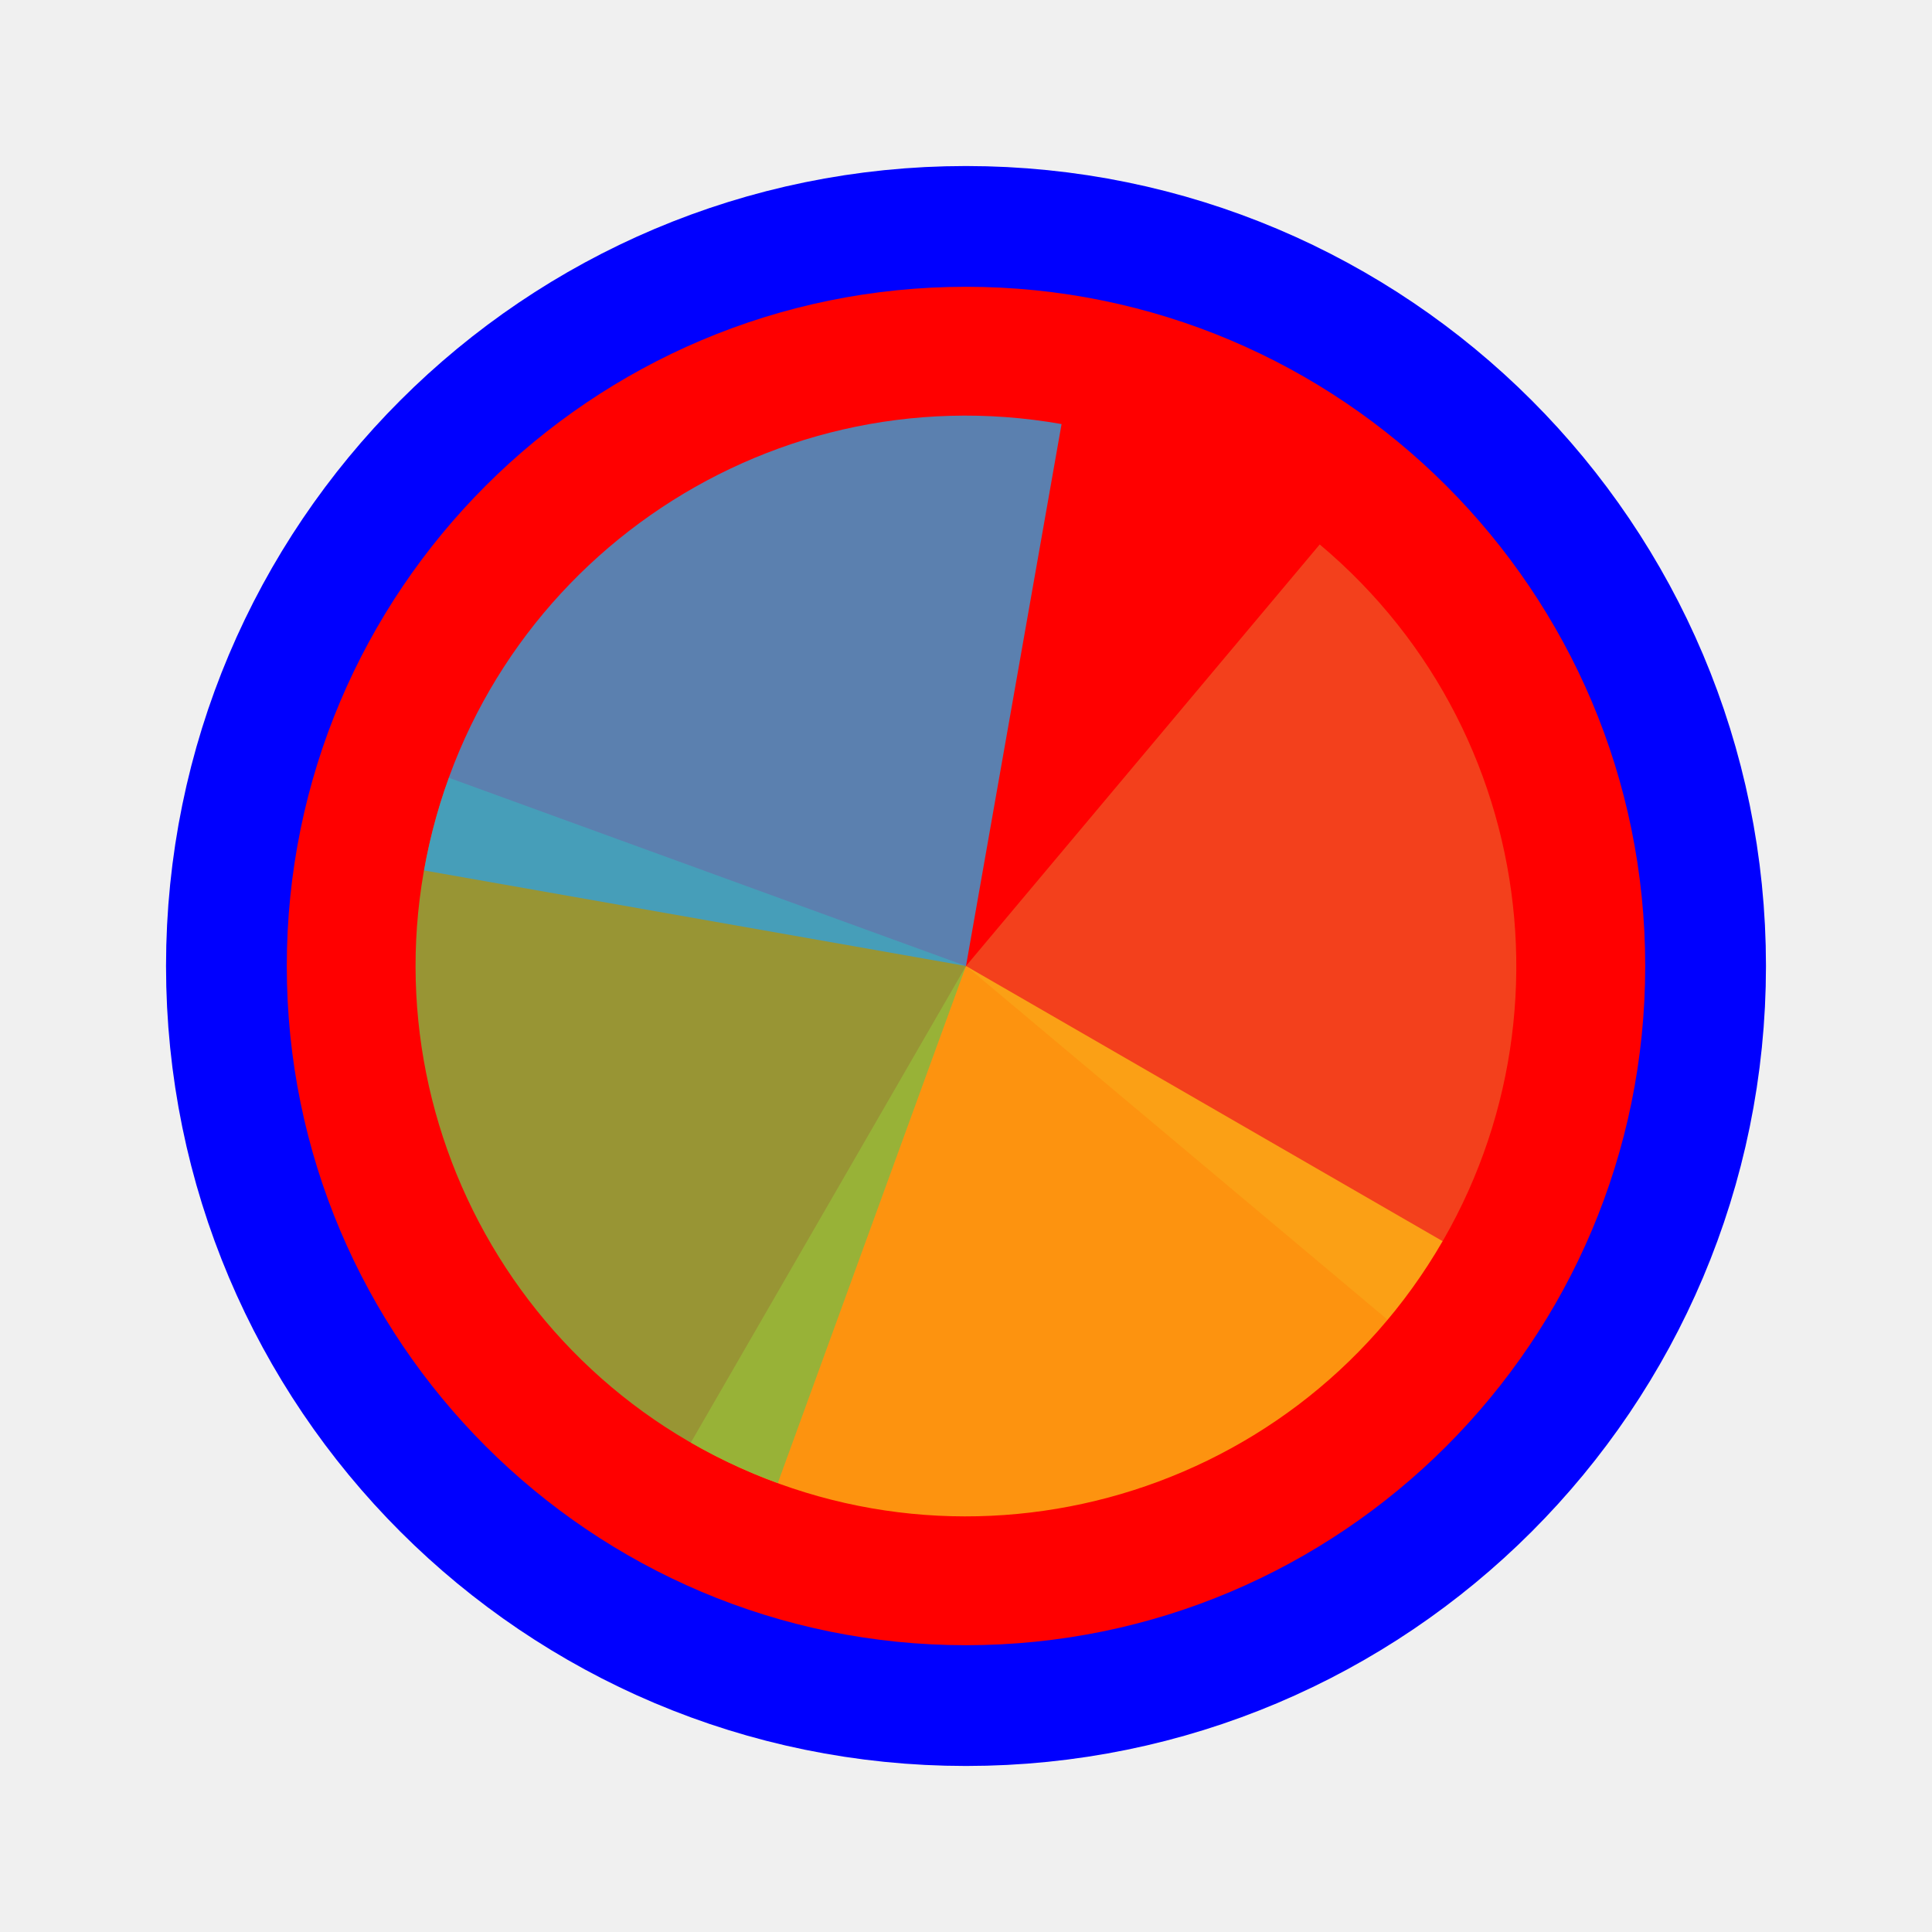
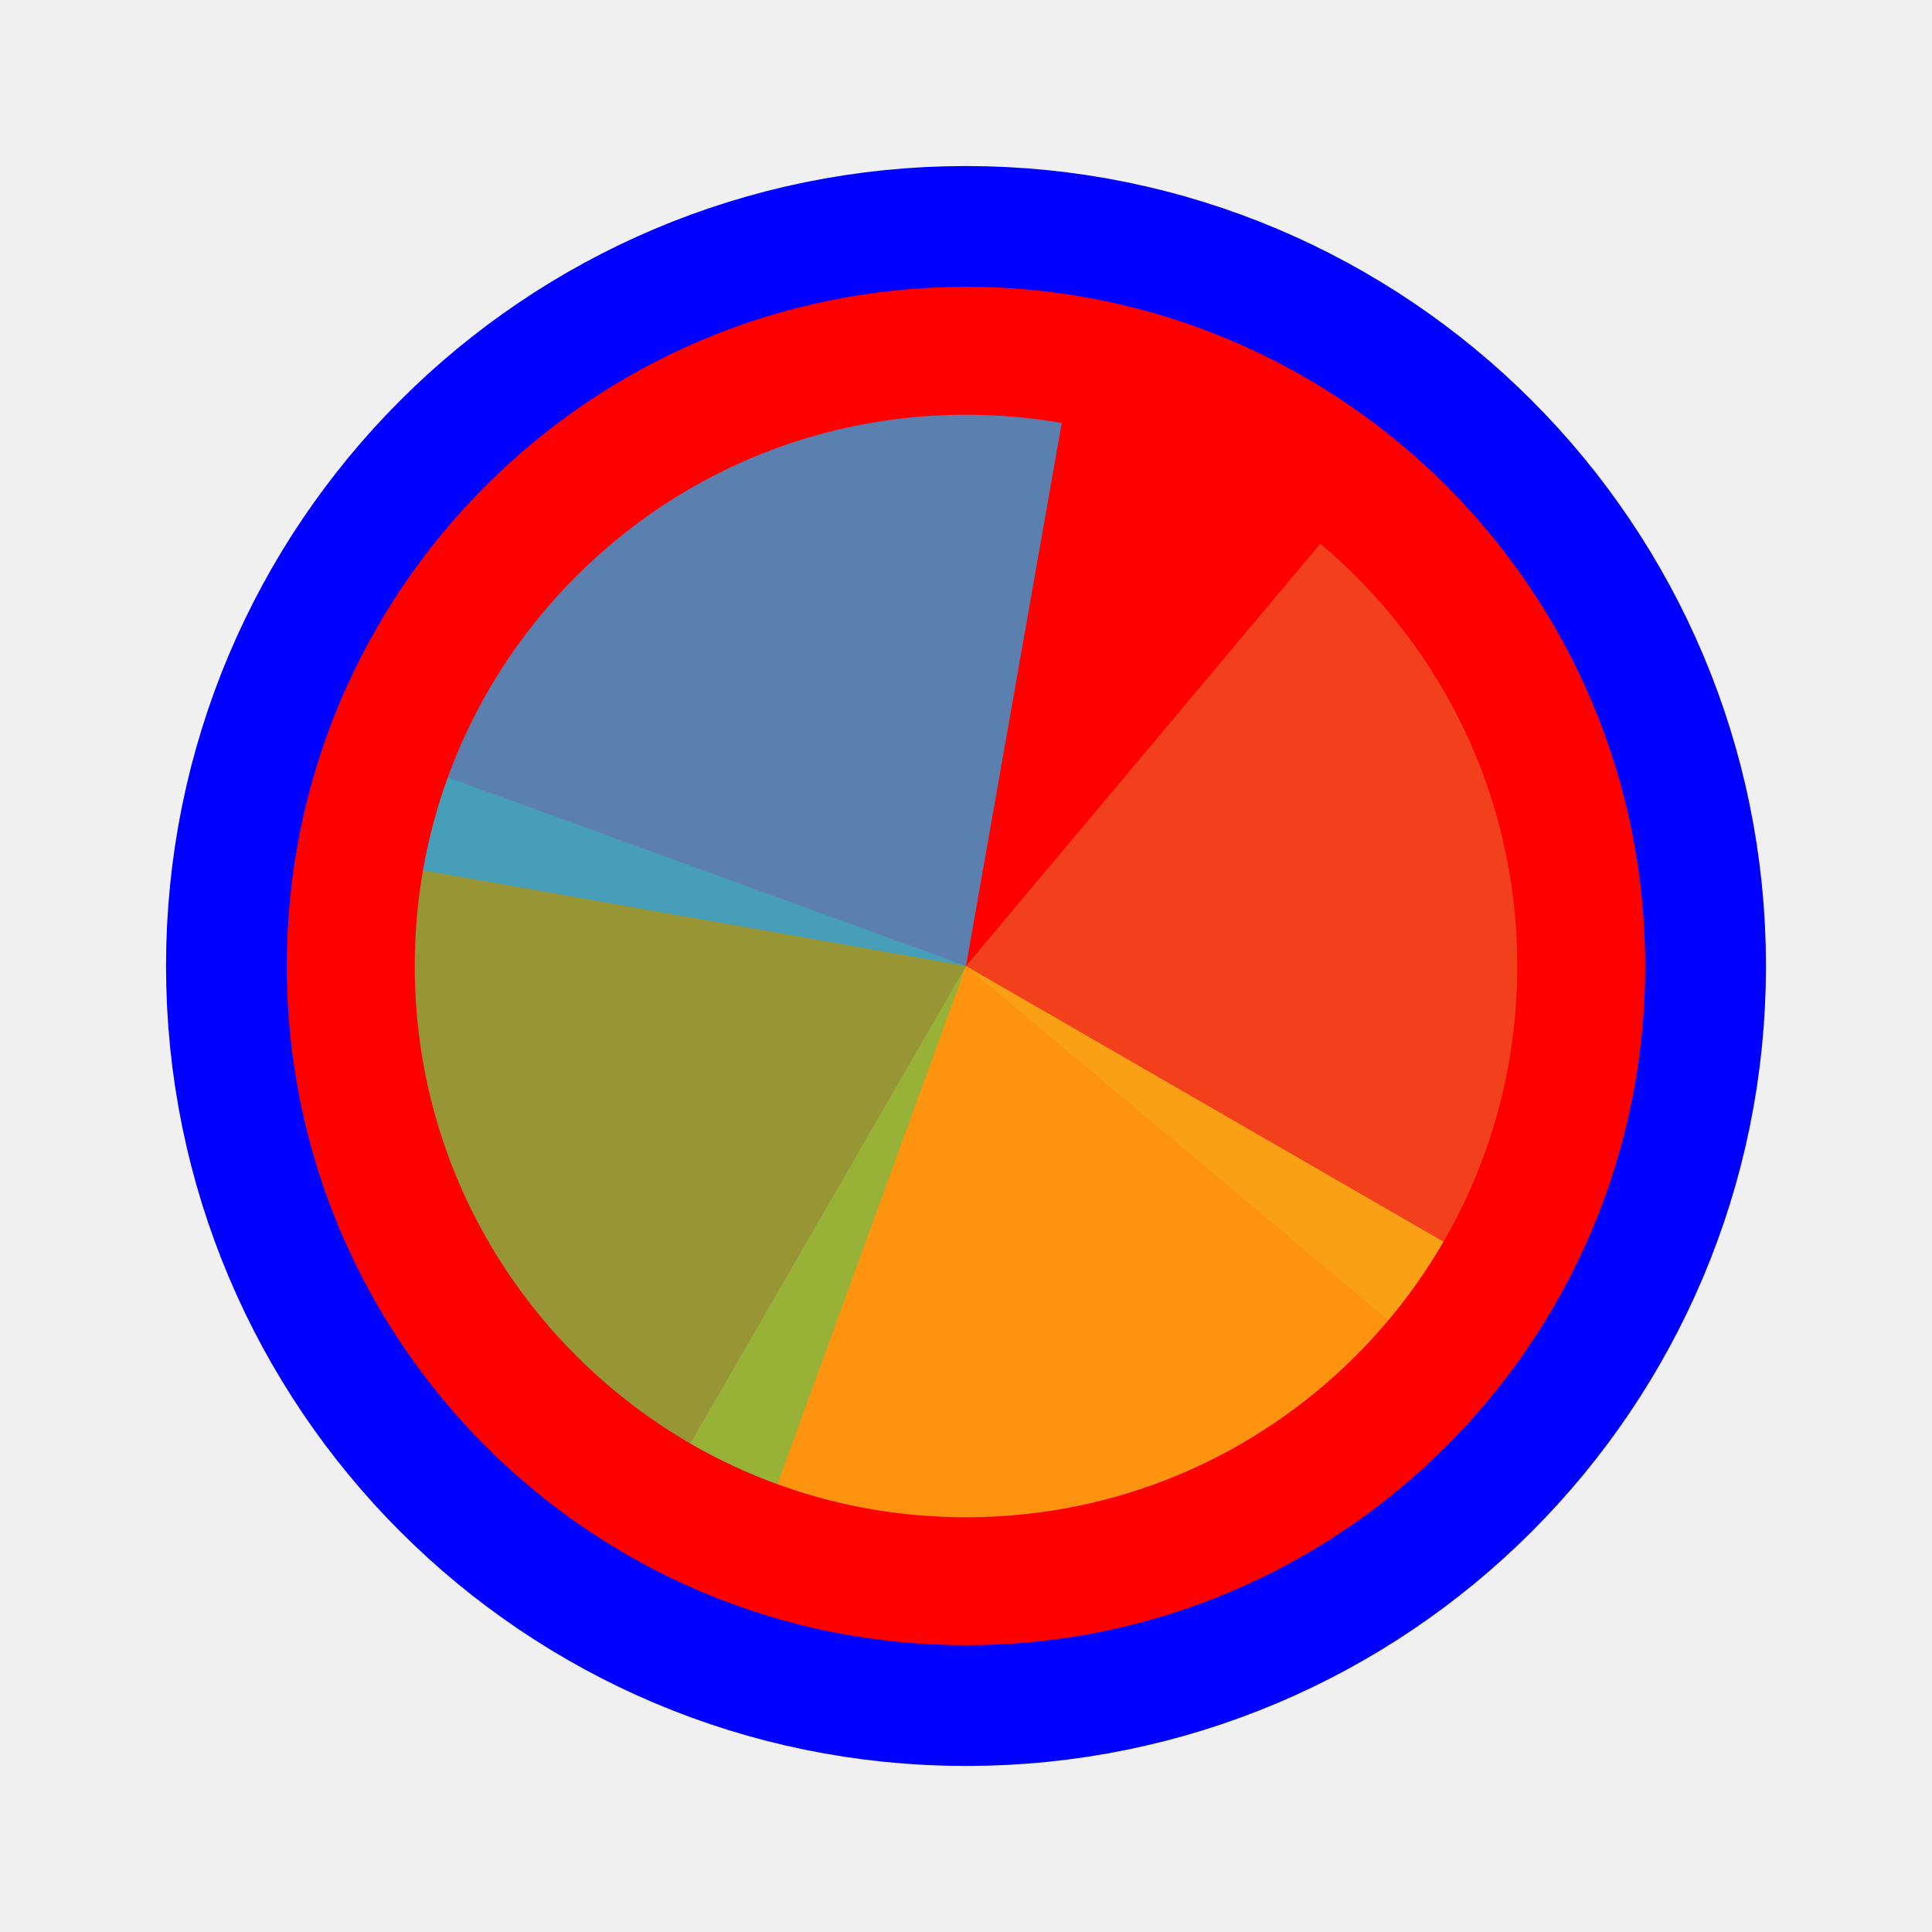
<svg xmlns="http://www.w3.org/2000/svg" width="256" height="256" viewBox="0 0 256 256" fill="none">
  <path id="align-anchor" d="m 128,128 h 32 l -32,32 z" fill="cyan" opacity=".8" display="none" />
  <circle cx="128" cy="128" r="90" fill="#FF0000" stroke="#0000FF" stroke-width="32" paint-order="stroke fill" />
-   <g transform="translate(128 128) scale(1.45833)">
-     <path d="M 0,0 L 0,-50 A 50,50 0 0 1 50,0 Z" fill="#F05024" fill-opacity="0.8" transform="rotate(40)">
+   <g mask="url(#wheel-mask)">
+     <mask id="wheel-mask">
+       <circle cx="128" cy="128" r="106" fill="white" stroke="black" stroke-width="65.916" class="shrink-only-stroke" />
+     </mask>
+     <g transform="translate(128 128) scale(2.12)">
+       <path d="M 0,0 L 0,-50 A 50,50 0 0 1 50,0 Z" fill="#F05024" fill-opacity="0.8" transform="rotate(40)">
      </path>
-     <path d="M 0,0 L 50,0 A 50,50 0 0 1 0,50 Z" fill="#FCB813" fill-opacity="0.8" transform="rotate(30)">
+       <path d="M 0,0 L 50,0 A 50,50 0 0 1 0,50 Z" fill="#FCB813" fill-opacity="0.8" transform="rotate(30)">
      </path>
-     <path d="M 0,0 L 0,50 A 50,50 0 0 1 -50,0 Z" fill="#7EBA41" fill-opacity="0.8" transform="rotate(20)">
+       <path d="M 0,0 L 0,50 A 50,50 0 0 1 -50,0 Z" fill="#7EBA41" fill-opacity="0.8" transform="rotate(20)">
      </path>
-     <path d="M 0,0 L -50,0 A 50,50 0 0 1 0,-50 Z" fill="#32A0DA" fill-opacity="0.8" transform="rotate(10)">
+       <path d="M 0,0 L -50,0 A 50,50 0 0 1 0,-50 Z" fill="#32A0DA" fill-opacity="0.8" transform="rotate(10)">
      </path>
+     </g>
  </g>
</svg>
